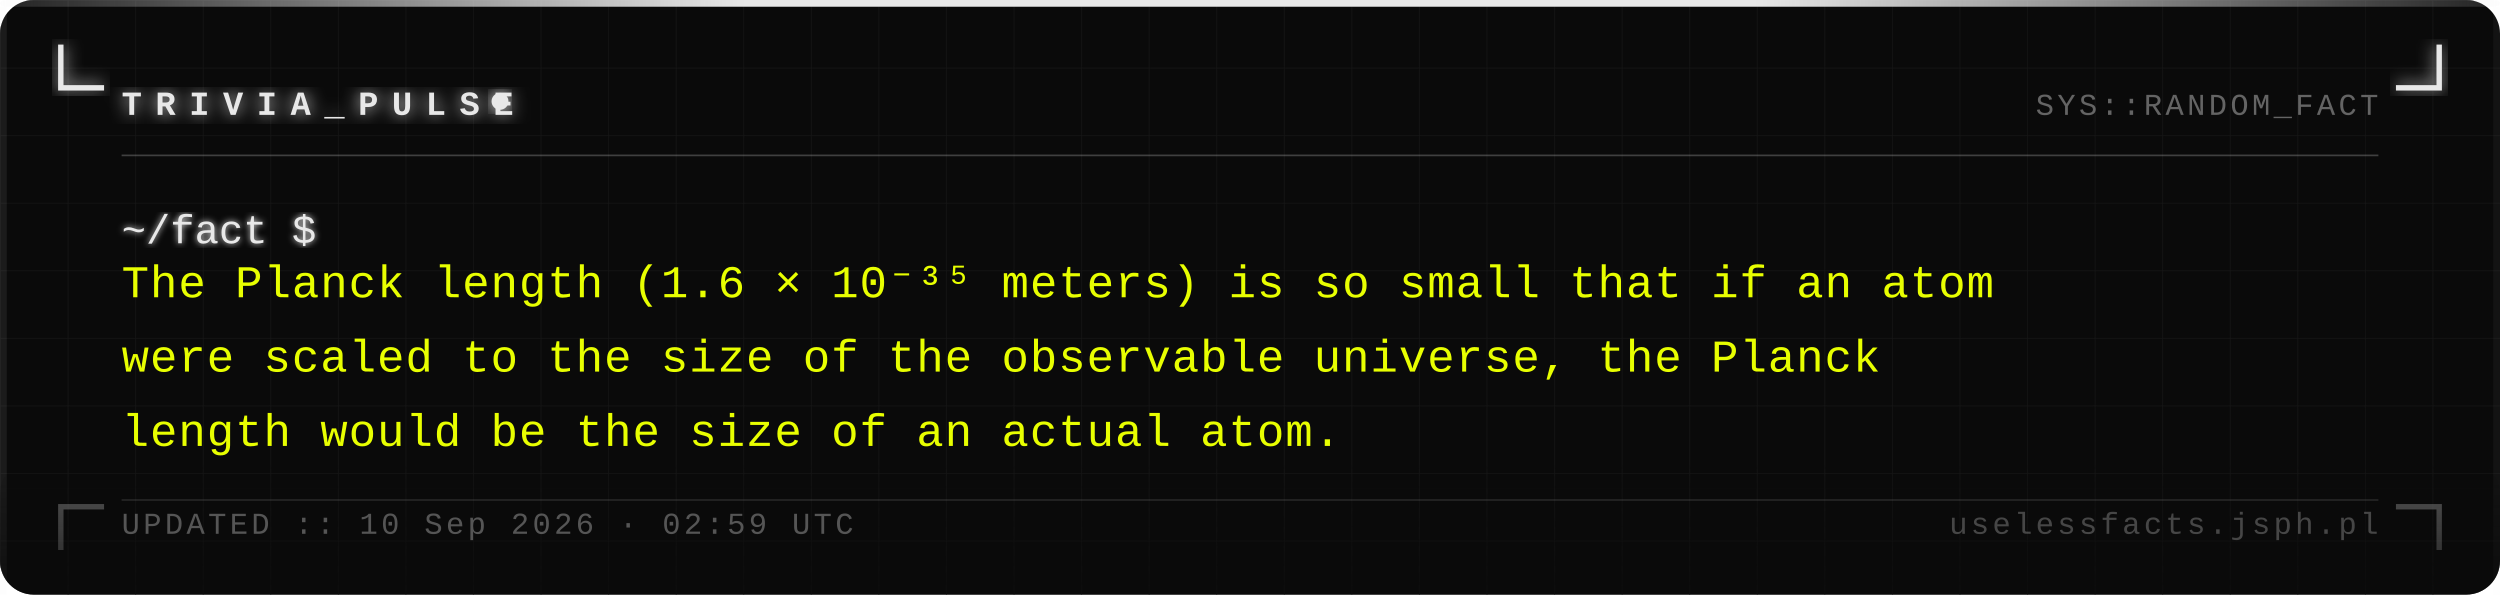
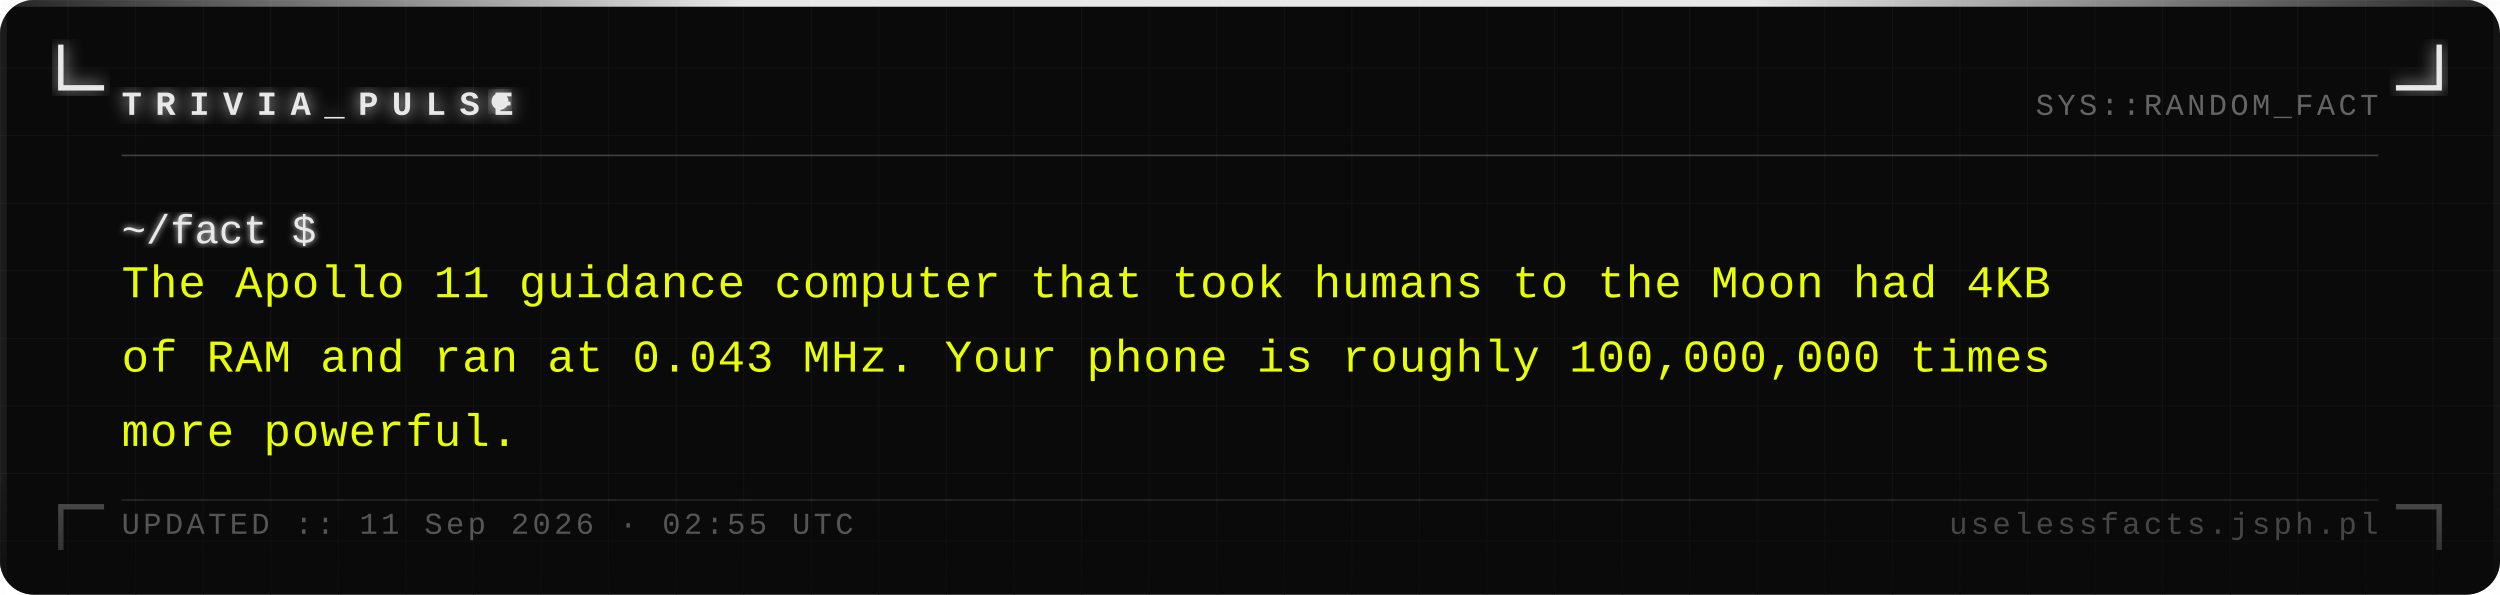
<svg xmlns="http://www.w3.org/2000/svg" width="740" height="176" viewBox="0 0 740 176">
  <defs>
    <pattern id="grid" width="20" height="20" patternUnits="userSpaceOnUse">
      <path d="M 20 0 L 0 0 0 20" fill="none" stroke="#161616" stroke-width="0.4" />
    </pattern>
    <filter id="silver-glow" x="-20%" y="-20%" width="140%" height="140%">
      <feGaussianBlur stdDeviation="2.5" result="blur" />
      <feMerge>
        <feMergeNode in="blur" />
        <feMergeNode in="SourceGraphic" />
      </feMerge>
    </filter>
    <filter id="text-glow" x="-5%" y="-5%" width="110%" height="110%">
      <feGaussianBlur stdDeviation="1" result="blur" />
      <feMerge>
        <feMergeNode in="blur" />
        <feMergeNode in="SourceGraphic" />
      </feMerge>
    </filter>
    <linearGradient id="fade-bottom" x1="0" y1="0" x2="0" y2="1">
      <stop offset="0%" stop-color="#0a0a0a" stop-opacity="0" />
      <stop offset="100%" stop-color="#0a0a0a" stop-opacity="0.7" />
    </linearGradient>
    <linearGradient id="top-bar" x1="0" y1="0" x2="1" y2="0">
      <stop offset="0%" stop-color="#e8e8e8" stop-opacity="0.1" />
      <stop offset="30%" stop-color="#e8e8e8" stop-opacity="1" />
      <stop offset="70%" stop-color="#e8e8e8" stop-opacity="1" />
      <stop offset="100%" stop-color="#e8e8e8" stop-opacity="0.1" />
    </linearGradient>
  </defs>
  <rect width="740" height="176" fill="#0a0a0a" rx="10" />
  <rect width="740" height="176" fill="url(#grid)" rx="10" opacity="1" />
  <rect x="0" y="0" width="740" height="2" fill="url(#top-bar)" rx="2" />
  <rect x="0" y="2" width="2" height="174" fill="#e8e8e8" opacity="0.08" />
  <rect x="738" y="2" width="2" height="174" fill="#e8e8e8" opacity="0.04" />
  <path d="M 18 14 L 18 26 L 30 26" fill="none" stroke="#e8e8e8" stroke-width="1.6" stroke-linecap="square" filter="url(#silver-glow)" />
  <path d="M 722 14 L 722 26 L 710 26" fill="none" stroke="#e8e8e8" stroke-width="1.6" stroke-linecap="square" filter="url(#silver-glow)" />
  <path d="M 18 162 L 18 150 L 30 150" fill="none" stroke="#e8e8e8" stroke-width="1.6" stroke-linecap="square" opacity="0.35" />
  <path d="M 722 162 L 722 150 L 710 150" fill="none" stroke="#e8e8e8" stroke-width="1.6" stroke-linecap="square" opacity="0.35" />
  <text x="36" y="34" font-family="Courier New, Courier, monospace" font-size="10" font-weight="bold" fill="#e8e8e8" letter-spacing="4" filter="url(#silver-glow)">TRIVIA_PULSE</text>
  <circle cx="148" cy="30" r="2.5" fill="#e8e8e8" filter="url(#silver-glow)">
    <animate attributeName="opacity" values="1;0;1" dur="1.4s" repeatCount="indefinite" />
  </circle>
  <text x="704" y="34" font-family="Courier New, Courier, monospace" font-size="9" fill="#a0a0a0" text-anchor="end" letter-spacing="1" opacity="0.6">SYS::RANDOM_FACT</text>
  <line x1="36" y1="46" x2="704" y2="46" stroke="#c0c0c0" stroke-width="0.5" opacity="0.3" />
  <text x="36" y="72" font-family="Courier New, Courier, monospace" font-size="12" fill="#e8e8e8" filter="url(#text-glow)">~/fact $</text>
-   <text x="36" y="88" font-family="Courier New, Courier, monospace" font-size="13.5" fill="#e8ff00" letter-spacing="0.3">The Planck length (1.6 × 10⁻³⁵ meters) is so small that if an atom</text>
-   <text x="36" y="110" font-family="Courier New, Courier, monospace" font-size="13.5" fill="#e8ff00" letter-spacing="0.3">were scaled to the size of the observable universe, the Planck</text>
-   <text x="36" y="132" font-family="Courier New, Courier, monospace" font-size="13.5" fill="#e8ff00" letter-spacing="0.3">length would be the size of an actual atom.</text>
+   <text x="36" y="88" font-family="Courier New, Courier, monospace" font-size="13.5" fill="#e8ff00" letter-spacing="0.3">The Apollo 11 guidance computer that took humans to the Moon had 4KB</text>
+   <text x="36" y="110" font-family="Courier New, Courier, monospace" font-size="13.5" fill="#e8ff00" letter-spacing="0.3">of RAM and ran at 0.043 MHz. Your phone is roughly 100,000,000 times</text>
+   <text x="36" y="132" font-family="Courier New, Courier, monospace" font-size="13.5" fill="#e8ff00" letter-spacing="0.3">more powerful.</text>
  <rect x="0" y="136" width="740" height="40" fill="url(#fade-bottom)" rx="10" />
  <line x1="36" y1="148" x2="704" y2="148" stroke="#c0c0c0" stroke-width="0.5" opacity="0.15" />
-   <text x="36" y="158" font-family="Courier New, Courier, monospace" font-size="9" fill="#a0a0a0" letter-spacing="1" opacity="0.5">UPDATED :: 10 Sep 2026 · 02:59 UTC</text>
+   <text x="36" y="158" font-family="Courier New, Courier, monospace" font-size="9" fill="#a0a0a0" letter-spacing="1" opacity="0.5">UPDATED :: 11 Sep 2026 · 02:55 UTC</text>
  <text x="704" y="158" font-family="Courier New, Courier, monospace" font-size="9" fill="#a0a0a0" text-anchor="end" letter-spacing="1" opacity="0.4">uselessfacts.jsph.pl</text>
</svg>
